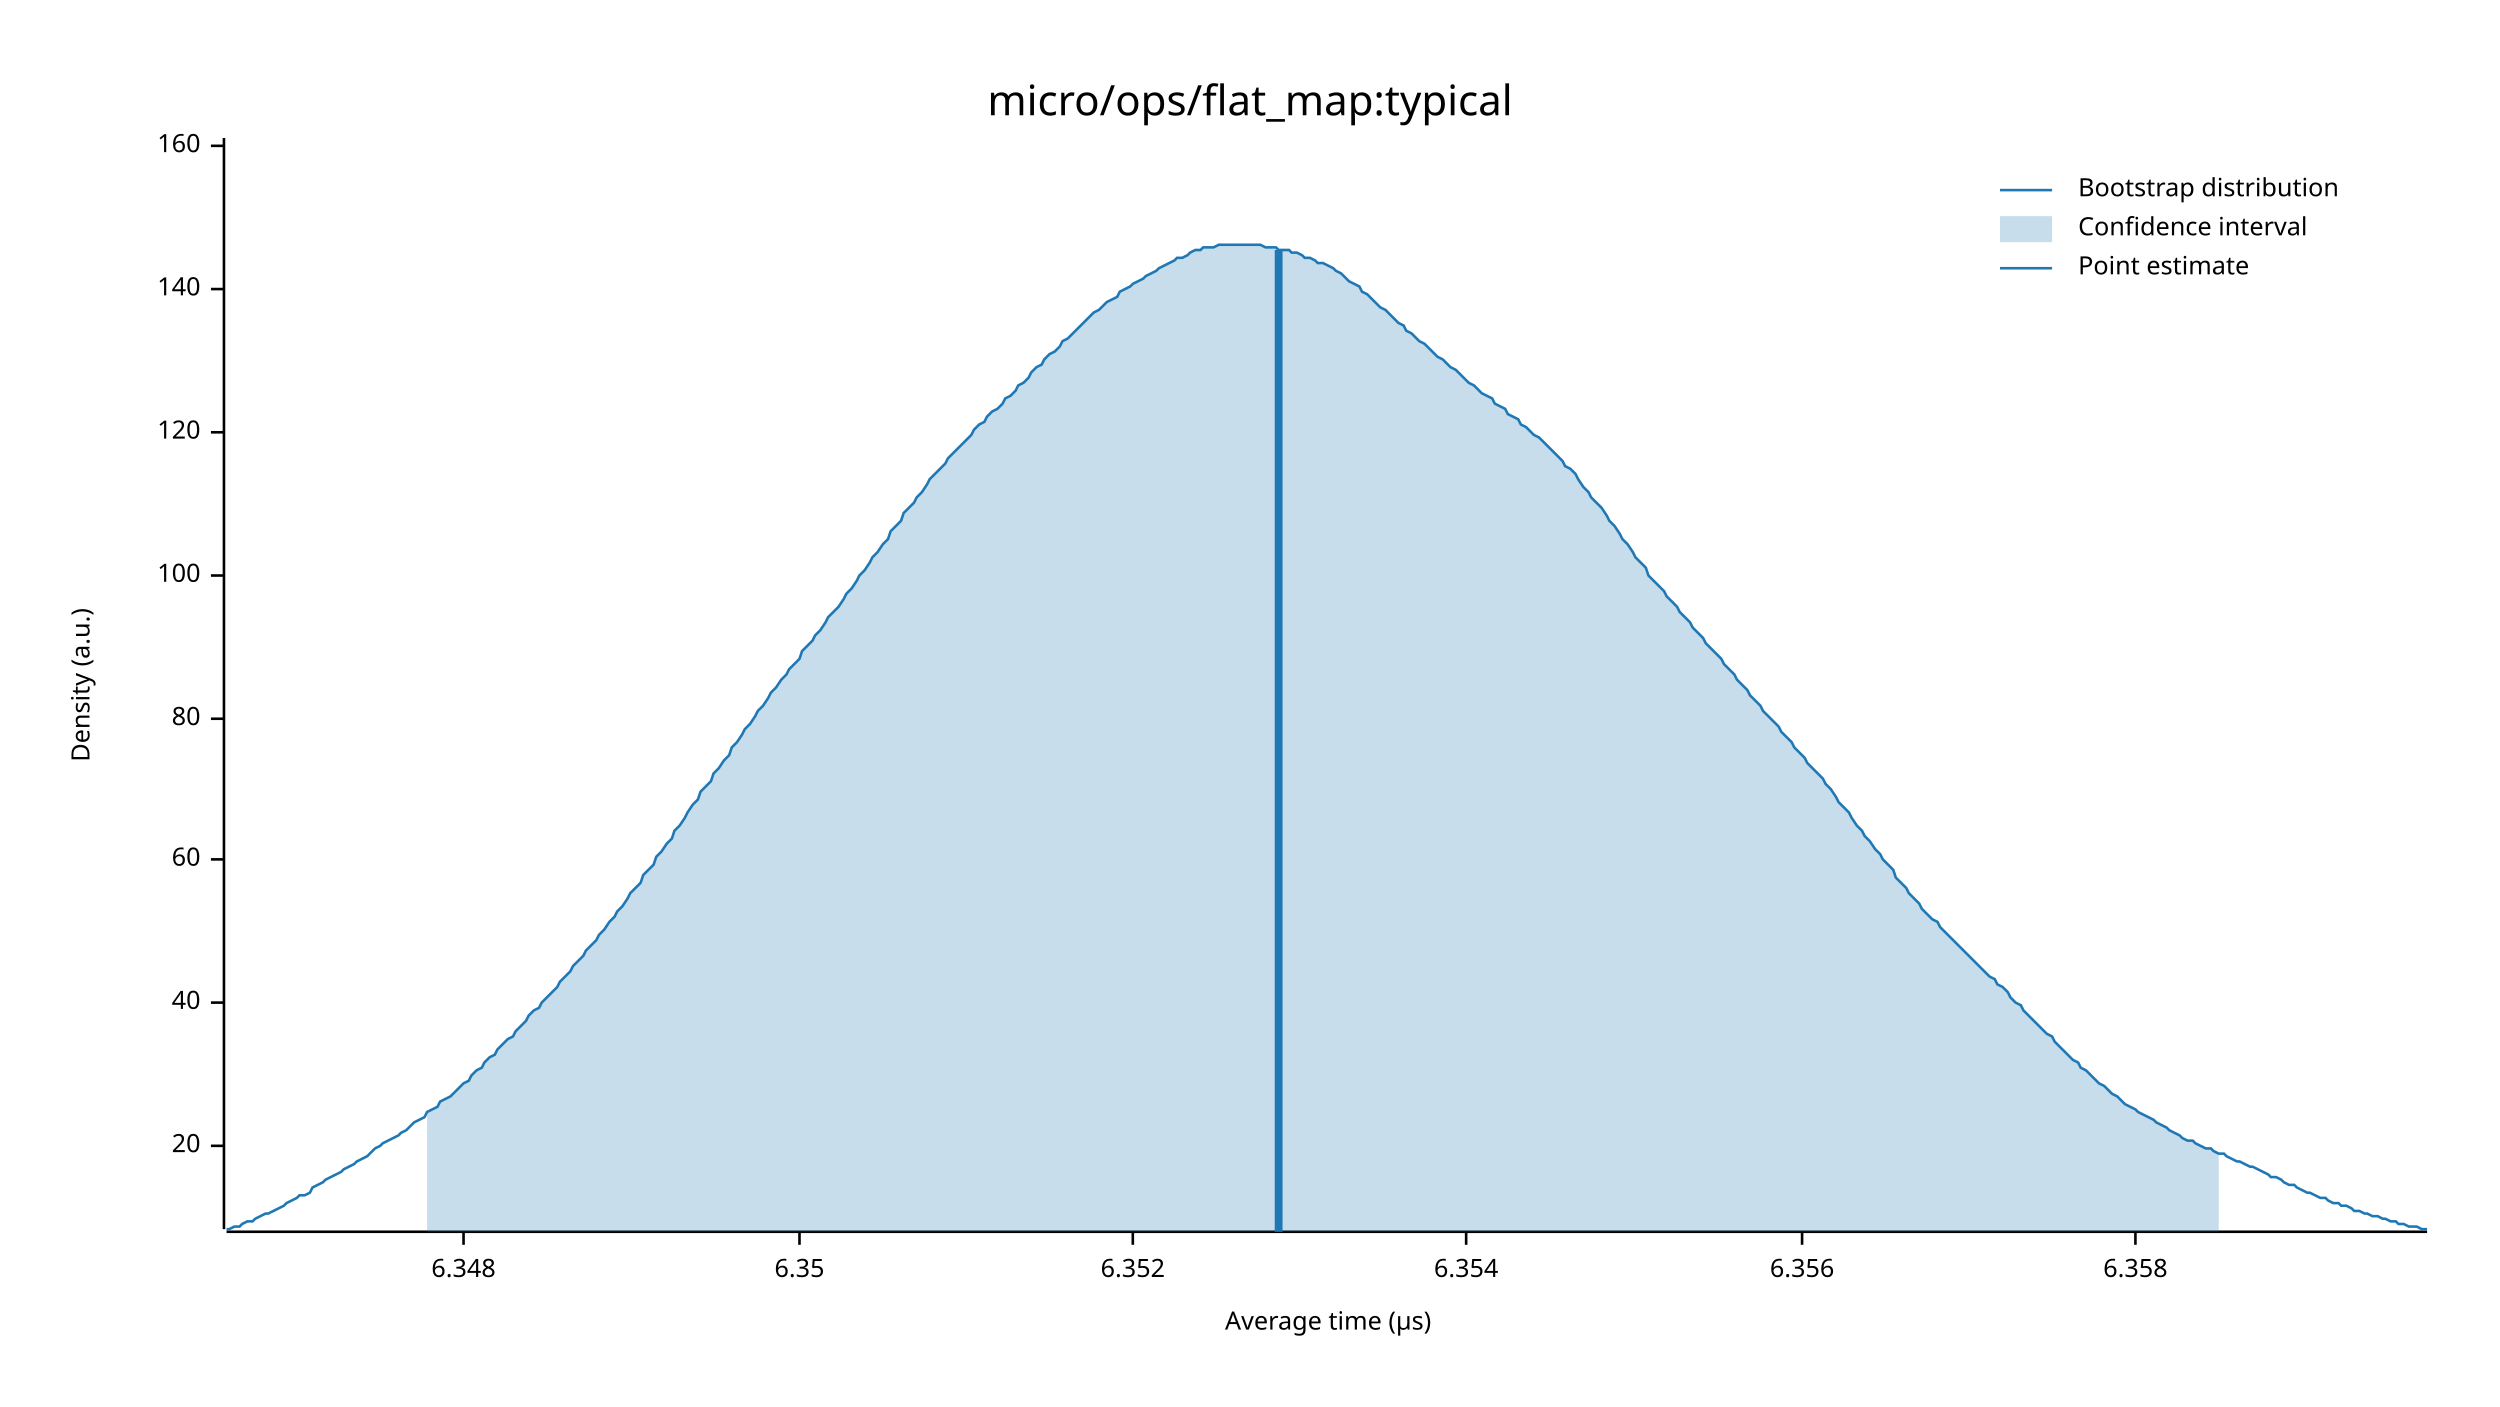
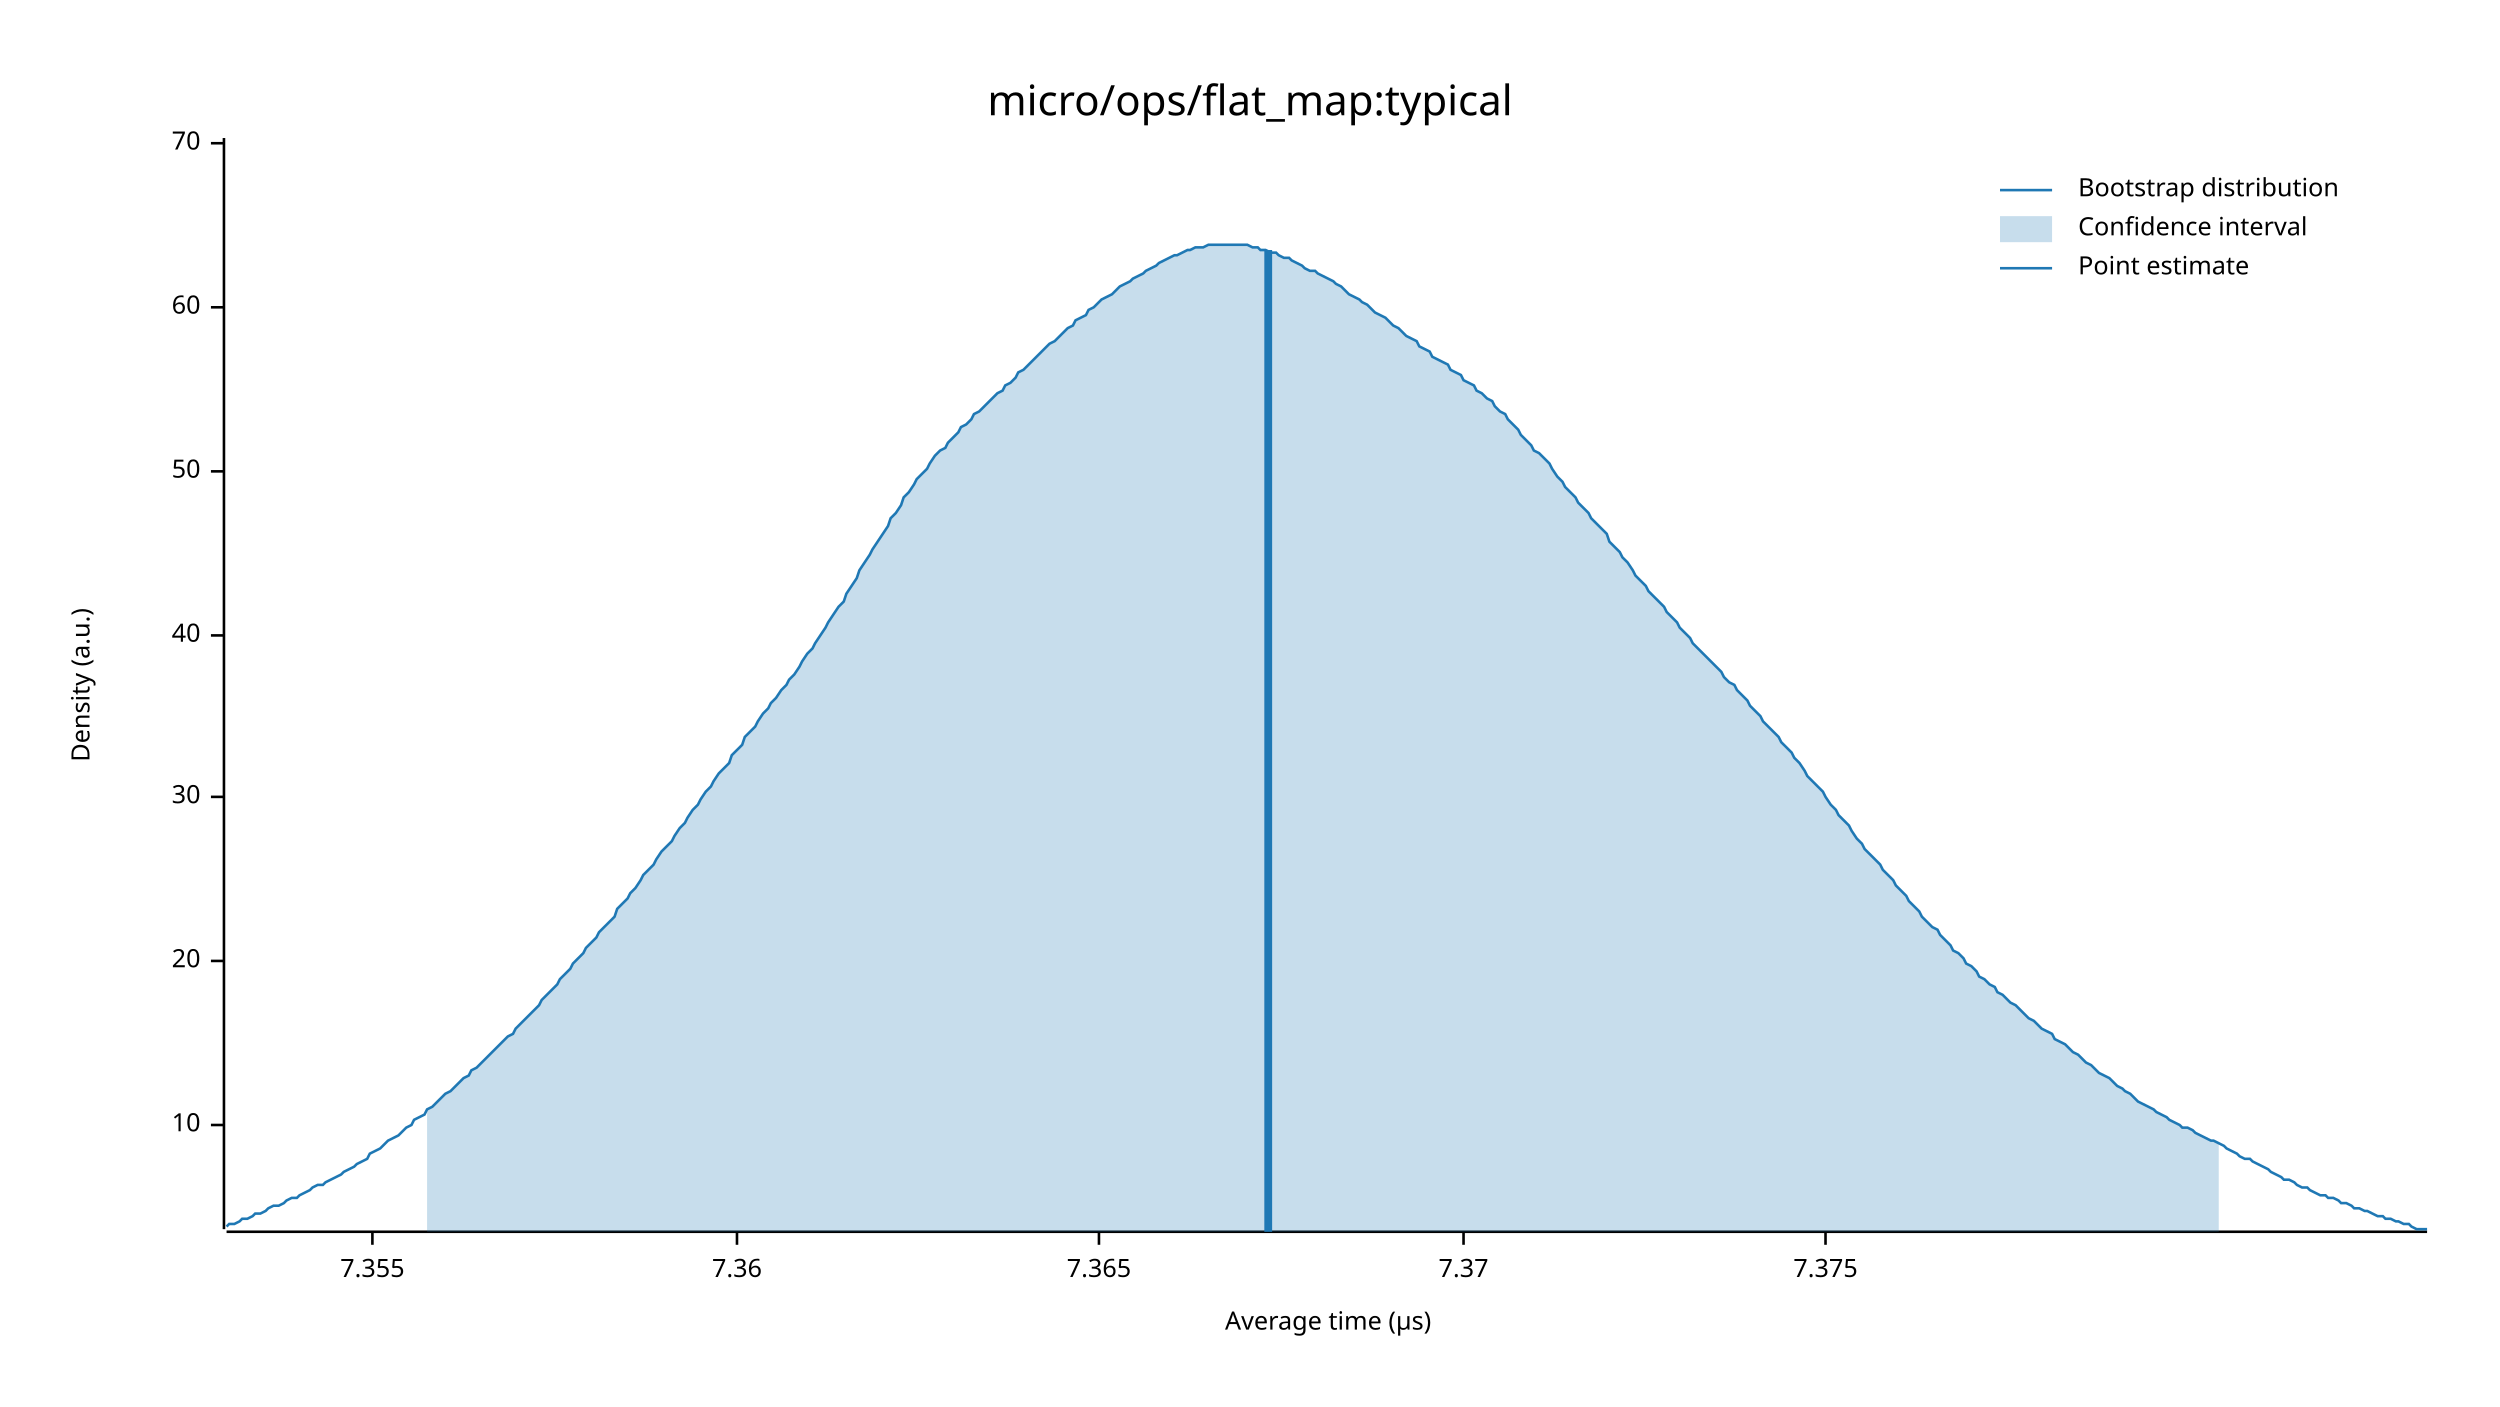
<svg xmlns="http://www.w3.org/2000/svg" width="960" height="540" viewBox="0 0 960 540">
  <text x="480" y="32" dy="0.76em" text-anchor="middle" font-family="sans-serif" font-size="16.129" opacity="1" fill="#000000">
micro/ops/flat_map:typical
</text>
  <text x="27" y="263" dy="0.76em" text-anchor="middle" font-family="sans-serif" font-size="9.677" opacity="1" fill="#000000" transform="rotate(270, 27, 263)">
Density (a.u.)
</text>
  <text x="510" y="513" dy="-0.5ex" text-anchor="middle" font-family="sans-serif" font-size="9.677" opacity="1" fill="#000000">
Average time (µs)
</text>
  <polyline fill="none" opacity="1" stroke="#000000" stroke-width="1" points="86,53 86,472 " />
-   <text x="77" y="440" dy="0.5ex" text-anchor="end" font-family="sans-serif" font-size="9.677" opacity="1" fill="#000000">
+   <text x="77" y="432" dy="0.5ex" text-anchor="end" font-family="sans-serif" font-size="9.677" opacity="1" fill="#000000">
+ 10
+ </text>
+   <polyline fill="none" opacity="1" stroke="#000000" stroke-width="1" points="81,432 86,432 " />
+   <text x="77" y="369" dy="0.5ex" text-anchor="end" font-family="sans-serif" font-size="9.677" opacity="1" fill="#000000">
20
</text>
-   <polyline fill="none" opacity="1" stroke="#000000" stroke-width="1" points="81,440 86,440 " />
-   <text x="77" y="385" dy="0.5ex" text-anchor="end" font-family="sans-serif" font-size="9.677" opacity="1" fill="#000000">
+   <polyline fill="none" opacity="1" stroke="#000000" stroke-width="1" points="81,369 86,369 " />
+   <text x="77" y="306" dy="0.5ex" text-anchor="end" font-family="sans-serif" font-size="9.677" opacity="1" fill="#000000">
+ 30
+ </text>
+   <polyline fill="none" opacity="1" stroke="#000000" stroke-width="1" points="81,306 86,306 " />
+   <text x="77" y="244" dy="0.5ex" text-anchor="end" font-family="sans-serif" font-size="9.677" opacity="1" fill="#000000">
40
</text>
-   <polyline fill="none" opacity="1" stroke="#000000" stroke-width="1" points="81,385 86,385 " />
-   <text x="77" y="330" dy="0.5ex" text-anchor="end" font-family="sans-serif" font-size="9.677" opacity="1" fill="#000000">
+   <polyline fill="none" opacity="1" stroke="#000000" stroke-width="1" points="81,244 86,244 " />
+   <text x="77" y="181" dy="0.5ex" text-anchor="end" font-family="sans-serif" font-size="9.677" opacity="1" fill="#000000">
+ 50
+ </text>
+   <polyline fill="none" opacity="1" stroke="#000000" stroke-width="1" points="81,181 86,181 " />
+   <text x="77" y="118" dy="0.5ex" text-anchor="end" font-family="sans-serif" font-size="9.677" opacity="1" fill="#000000">
60
</text>
-   <polyline fill="none" opacity="1" stroke="#000000" stroke-width="1" points="81,330 86,330 " />
-   <text x="77" y="276" dy="0.5ex" text-anchor="end" font-family="sans-serif" font-size="9.677" opacity="1" fill="#000000">
- 80
+   <polyline fill="none" opacity="1" stroke="#000000" stroke-width="1" points="81,118 86,118 " />
+   <text x="77" y="55" dy="0.5ex" text-anchor="end" font-family="sans-serif" font-size="9.677" opacity="1" fill="#000000">
+ 70
</text>
-   <polyline fill="none" opacity="1" stroke="#000000" stroke-width="1" points="81,276 86,276 " />
-   <text x="77" y="221" dy="0.5ex" text-anchor="end" font-family="sans-serif" font-size="9.677" opacity="1" fill="#000000">
- 100
+   <polyline fill="none" opacity="1" stroke="#000000" stroke-width="1" points="81,55 86,55 " />
+   <polyline fill="none" opacity="1" stroke="#000000" stroke-width="1" points="87,473 932,473 " />
+   <text x="143" y="483" dy="0.76em" text-anchor="middle" font-family="sans-serif" font-size="9.677" opacity="1" fill="#000000">
+ 7.355
</text>
-   <polyline fill="none" opacity="1" stroke="#000000" stroke-width="1" points="81,221 86,221 " />
-   <text x="77" y="166" dy="0.5ex" text-anchor="end" font-family="sans-serif" font-size="9.677" opacity="1" fill="#000000">
- 120
+   <polyline fill="none" opacity="1" stroke="#000000" stroke-width="1" points="143,473 143,478 " />
+   <text x="283" y="483" dy="0.76em" text-anchor="middle" font-family="sans-serif" font-size="9.677" opacity="1" fill="#000000">
+ 7.36
</text>
-   <polyline fill="none" opacity="1" stroke="#000000" stroke-width="1" points="81,166 86,166 " />
-   <text x="77" y="111" dy="0.5ex" text-anchor="end" font-family="sans-serif" font-size="9.677" opacity="1" fill="#000000">
- 140
+   <polyline fill="none" opacity="1" stroke="#000000" stroke-width="1" points="283,473 283,478 " />
+   <text x="422" y="483" dy="0.76em" text-anchor="middle" font-family="sans-serif" font-size="9.677" opacity="1" fill="#000000">
+ 7.365
</text>
-   <polyline fill="none" opacity="1" stroke="#000000" stroke-width="1" points="81,111 86,111 " />
-   <text x="77" y="56" dy="0.5ex" text-anchor="end" font-family="sans-serif" font-size="9.677" opacity="1" fill="#000000">
- 160
+   <polyline fill="none" opacity="1" stroke="#000000" stroke-width="1" points="422,473 422,478 " />
+   <text x="562" y="483" dy="0.76em" text-anchor="middle" font-family="sans-serif" font-size="9.677" opacity="1" fill="#000000">
+ 7.37
</text>
-   <polyline fill="none" opacity="1" stroke="#000000" stroke-width="1" points="81,56 86,56 " />
-   <polyline fill="none" opacity="1" stroke="#000000" stroke-width="1" points="87,473 932,473 " />
-   <text x="178" y="483" dy="0.76em" text-anchor="middle" font-family="sans-serif" font-size="9.677" opacity="1" fill="#000000">
- 6.348
+   <polyline fill="none" opacity="1" stroke="#000000" stroke-width="1" points="562,473 562,478 " />
+   <text x="701" y="483" dy="0.76em" text-anchor="middle" font-family="sans-serif" font-size="9.677" opacity="1" fill="#000000">
+ 7.375
</text>
-   <polyline fill="none" opacity="1" stroke="#000000" stroke-width="1" points="178,473 178,478 " />
-   <text x="307" y="483" dy="0.76em" text-anchor="middle" font-family="sans-serif" font-size="9.677" opacity="1" fill="#000000">
- 6.35
- </text>
-   <polyline fill="none" opacity="1" stroke="#000000" stroke-width="1" points="307,473 307,478 " />
-   <text x="435" y="483" dy="0.76em" text-anchor="middle" font-family="sans-serif" font-size="9.677" opacity="1" fill="#000000">
- 6.352
- </text>
-   <polyline fill="none" opacity="1" stroke="#000000" stroke-width="1" points="435,473 435,478 " />
-   <text x="563" y="483" dy="0.76em" text-anchor="middle" font-family="sans-serif" font-size="9.677" opacity="1" fill="#000000">
- 6.354
- </text>
-   <polyline fill="none" opacity="1" stroke="#000000" stroke-width="1" points="563,473 563,478 " />
-   <text x="692" y="483" dy="0.76em" text-anchor="middle" font-family="sans-serif" font-size="9.677" opacity="1" fill="#000000">
- 6.356
- </text>
-   <polyline fill="none" opacity="1" stroke="#000000" stroke-width="1" points="692,473 692,478 " />
-   <text x="820" y="483" dy="0.76em" text-anchor="middle" font-family="sans-serif" font-size="9.677" opacity="1" fill="#000000">
- 6.358
- </text>
-   <polyline fill="none" opacity="1" stroke="#000000" stroke-width="1" points="820,473 820,478 " />
-   <polyline fill="none" opacity="1" stroke="#1F78B4" stroke-width="1" points="87,472 88,472 90,471 92,471 93,470 95,469 97,469 98,468 100,467 102,466 103,466 105,465 107,464 109,463 110,462 112,461 114,460 115,459 117,459 119,458 120,456 122,455 124,454 125,453 127,452 129,451 131,450 132,449 134,448 136,447 137,446 139,445 141,444 142,443 144,441 146,440 147,439 149,438 151,437 153,436 154,435 156,434 158,432 159,431 161,430 163,429 164,427 166,426 168,425 169,423 171,422 173,421 175,419 176,418 178,416 180,415 181,413 183,411 185,410 186,408 188,406 190,405 191,403 193,401 195,399 197,398 198,396 200,394 202,392 203,390 205,388 207,387 208,385 210,383 212,381 214,379 215,377 217,375 219,373 220,371 222,369 224,367 225,365 227,363 229,361 230,359 232,357 234,354 236,352 237,350 239,348 241,345 242,343 244,341 246,339 247,336 249,334 251,332 252,329 254,327 256,324 258,322 259,319 261,317 263,314 264,312 266,309 268,307 269,304 271,302 273,300 274,297 276,295 278,292 280,290 281,287 283,285 285,282 286,280 288,278 290,275 291,273 293,271 295,268 296,266 298,264 300,261 302,259 303,257 305,255 307,253 308,250 310,248 312,246 313,244 315,242 317,239 318,237 320,235 322,233 324,230 325,228 327,226 329,223 330,221 332,219 334,216 335,214 337,212 339,209 341,207 342,204 344,202 346,200 347,197 349,195 351,193 352,191 354,189 356,186 357,184 359,182 361,180 363,178 364,176 366,174 368,172 369,171 371,169 373,167 374,165 376,163 378,162 379,160 381,158 383,157 385,155 386,153 388,152 390,150 391,148 393,147 395,145 396,143 398,141 400,140 401,138 403,136 405,135 407,133 408,131 410,130 412,128 413,127 415,125 417,123 418,122 420,120 422,119 423,118 425,116 427,115 429,114 430,112 432,111 434,110 435,109 437,108 439,107 440,106 442,105 444,104 445,103 447,102 449,101 451,100 452,99 454,99 456,98 457,97 459,96 461,96 462,95 464,95 466,95 468,94 469,94 471,94 473,94 474,94 476,94 478,94 479,94 481,94 483,94 484,94 486,95 488,95 490,95 491,96 493,96 495,96 496,97 498,97 500,98 501,99 503,99 505,100 506,101 508,101 510,102 512,103 513,104 515,105 517,107 518,108 520,109 522,110 523,112 525,113 527,115 528,116 530,118 532,119 534,121 535,122 537,124 539,125 540,127 542,128 544,130 545,131 547,132 549,134 550,135 552,137 554,138 556,140 557,141 559,142 561,144 562,145 564,147 566,148 567,149 569,151 571,152 573,153 574,155 576,156 578,157 579,159 581,160 583,161 584,163 586,164 588,166 589,167 591,168 593,170 595,172 596,173 598,175 600,177 601,179 603,180 605,182 606,184 608,187 610,189 611,191 613,193 615,195 617,198 618,200 620,202 622,205 623,207 625,209 627,212 628,214 630,216 632,218 633,221 635,223 637,225 639,227 640,229 642,231 644,233 645,235 647,237 649,239 650,241 652,243 654,245 655,247 657,249 659,251 661,253 662,255 664,257 666,259 667,261 669,263 671,265 672,267 674,269 676,271 677,273 679,275 681,277 683,279 684,281 686,283 688,285 689,287 691,289 693,291 694,293 696,295 698,297 700,299 701,301 703,303 705,306 706,308 708,310 710,312 711,314 713,317 715,319 716,321 718,323 720,326 722,328 723,330 725,332 727,334 728,337 730,339 732,341 733,343 735,345 737,347 738,349 740,351 742,353 744,354 745,356 747,358 749,360 750,361 752,363 754,365 755,366 757,368 759,370 760,371 762,373 764,375 766,376 767,378 769,379 771,381 772,383 774,385 776,386 777,388 779,390 781,392 782,393 784,395 786,397 788,398 789,400 791,402 793,404 794,405 796,407 798,408 799,410 801,411 803,413 804,414 806,416 808,417 810,419 811,420 813,421 815,423 816,424 818,425 820,426 821,427 823,428 825,429 827,430 828,431 830,432 832,433 833,434 835,435 837,436 838,437 840,438 842,438 843,439 845,440 847,441 849,441 850,442 852,443 854,443 855,444 857,445 859,446 860,446 862,447 864,448 865,448 867,449 869,450 871,451 872,452 874,452 876,453 877,454 879,455 881,455 882,456 884,457 886,458 887,458 889,459 891,460 893,460 894,461 896,462 898,462 899,463 901,463 903,464 904,465 906,465 908,466 909,466 911,467 913,467 915,468 916,468 918,469 920,469 921,470 923,470 925,471 926,471 928,471 930,472 932,472 " />
-   <polygon opacity="0.25" fill="#1F78B4" points="164,427 166,426 168,425 169,423 171,422 173,421 175,419 176,418 178,416 180,415 181,413 183,411 185,410 186,408 188,406 190,405 191,403 193,401 195,399 197,398 198,396 200,394 202,392 203,390 205,388 207,387 208,385 210,383 212,381 214,379 215,377 217,375 219,373 220,371 222,369 224,367 225,365 227,363 229,361 230,359 232,357 234,354 236,352 237,350 239,348 241,345 242,343 244,341 246,339 247,336 249,334 251,332 252,329 254,327 256,324 258,322 259,319 261,317 263,314 264,312 266,309 268,307 269,304 271,302 273,300 274,297 276,295 278,292 280,290 281,287 283,285 285,282 286,280 288,278 290,275 291,273 293,271 295,268 296,266 298,264 300,261 302,259 303,257 305,255 307,253 308,250 310,248 312,246 313,244 315,242 317,239 318,237 320,235 322,233 324,230 325,228 327,226 329,223 330,221 332,219 334,216 335,214 337,212 339,209 341,207 342,204 344,202 346,200 347,197 349,195 351,193 352,191 354,189 356,186 357,184 359,182 361,180 363,178 364,176 366,174 368,172 369,171 371,169 373,167 374,165 376,163 378,162 379,160 381,158 383,157 385,155 386,153 388,152 390,150 391,148 393,147 395,145 396,143 398,141 400,140 401,138 403,136 405,135 407,133 408,131 410,130 412,128 413,127 415,125 417,123 418,122 420,120 422,119 423,118 425,116 427,115 429,114 430,112 432,111 434,110 435,109 437,108 439,107 440,106 442,105 444,104 445,103 447,102 449,101 451,100 452,99 454,99 456,98 457,97 459,96 461,96 462,95 464,95 466,95 468,94 469,94 471,94 473,94 474,94 476,94 478,94 479,94 481,94 483,94 484,94 486,95 488,95 490,95 491,96 493,96 495,96 496,97 498,97 500,98 501,99 503,99 505,100 506,101 508,101 510,102 512,103 513,104 515,105 517,107 518,108 520,109 522,110 523,112 525,113 527,115 528,116 530,118 532,119 534,121 535,122 537,124 539,125 540,127 542,128 544,130 545,131 547,132 549,134 550,135 552,137 554,138 556,140 557,141 559,142 561,144 562,145 564,147 566,148 567,149 569,151 571,152 573,153 574,155 576,156 578,157 579,159 581,160 583,161 584,163 586,164 588,166 589,167 591,168 593,170 595,172 596,173 598,175 600,177 601,179 603,180 605,182 606,184 608,187 610,189 611,191 613,193 615,195 617,198 618,200 620,202 622,205 623,207 625,209 627,212 628,214 630,216 632,218 633,221 635,223 637,225 639,227 640,229 642,231 644,233 645,235 647,237 649,239 650,241 652,243 654,245 655,247 657,249 659,251 661,253 662,255 664,257 666,259 667,261 669,263 671,265 672,267 674,269 676,271 677,273 679,275 681,277 683,279 684,281 686,283 688,285 689,287 691,289 693,291 694,293 696,295 698,297 700,299 701,301 703,303 705,306 706,308 708,310 710,312 711,314 713,317 715,319 716,321 718,323 720,326 722,328 723,330 725,332 727,334 728,337 730,339 732,341 733,343 735,345 737,347 738,349 740,351 742,353 744,354 745,356 747,358 749,360 750,361 752,363 754,365 755,366 757,368 759,370 760,371 762,373 764,375 766,376 767,378 769,379 771,381 772,383 774,385 776,386 777,388 779,390 781,392 782,393 784,395 786,397 788,398 789,400 791,402 793,404 794,405 796,407 798,408 799,410 801,411 803,413 804,414 806,416 808,417 810,419 811,420 813,421 815,423 816,424 818,425 820,426 821,427 823,428 825,429 827,430 828,431 830,432 832,433 833,434 835,435 837,436 838,437 840,438 842,438 843,439 845,440 847,441 849,441 850,442 852,443 852,473 164,473 " />
-   <polyline fill="none" opacity="1" stroke="#1F78B4" stroke-width="3" points="491,473 491,96 " />
+   <polyline fill="none" opacity="1" stroke="#000000" stroke-width="1" points="701,473 701,478 " />
+   <polyline fill="none" opacity="1" stroke="#1F78B4" stroke-width="1" points="87,471 88,470 90,470 92,469 93,468 95,468 97,467 98,466 100,466 102,465 103,464 105,463 107,463 109,462 110,461 112,460 114,460 115,459 117,458 119,457 120,456 122,455 124,455 125,454 127,453 129,452 131,451 132,450 134,449 136,448 137,447 139,446 141,445 142,443 144,442 146,441 147,440 149,438 151,437 153,436 154,435 156,433 158,432 159,430 161,429 163,428 164,426 166,425 168,423 169,422 171,420 173,419 175,417 176,416 178,414 180,413 181,411 183,410 185,408 186,407 188,405 190,403 191,402 193,400 195,398 197,397 198,395 200,393 202,391 203,390 205,388 207,386 208,384 210,382 212,380 214,378 215,376 217,374 219,372 220,370 222,368 224,366 225,364 227,362 229,360 230,358 232,356 234,354 236,352 237,349 239,347 241,345 242,343 244,341 246,338 247,336 249,334 251,332 252,330 254,327 256,325 258,323 259,321 261,318 263,316 264,314 266,311 268,309 269,307 271,304 273,302 274,300 276,297 278,295 280,293 281,290 283,288 285,286 286,283 288,281 290,279 291,277 293,274 295,272 296,270 298,268 300,265 302,263 303,261 305,259 307,256 308,254 310,251 312,249 313,247 315,244 317,241 318,239 320,236 322,233 324,231 325,228 327,225 329,222 330,219 332,216 334,213 335,211 337,208 339,205 341,202 342,199 344,197 346,194 347,191 349,189 351,186 352,184 354,182 356,180 357,178 359,175 361,173 363,172 364,170 366,168 368,166 369,164 371,163 373,161 374,159 376,158 378,156 379,155 381,153 383,151 385,150 386,148 388,147 390,145 391,143 393,142 395,140 396,139 398,137 400,135 401,134 403,132 405,131 407,129 408,128 410,126 412,125 413,123 415,122 417,121 418,119 420,118 422,116 423,115 425,114 427,113 429,111 430,110 432,109 434,108 435,107 437,106 439,105 440,104 442,103 444,102 445,101 447,100 449,99 451,98 452,98 454,97 456,96 457,96 459,95 461,95 462,95 464,94 466,94 468,94 469,94 471,94 473,94 474,94 476,94 478,94 479,94 481,95 483,95 484,96 486,96 488,97 490,97 491,98 493,99 495,99 496,100 498,101 500,102 501,103 503,104 505,104 506,105 508,106 510,107 512,108 513,109 515,110 517,112 518,113 520,114 522,115 523,116 525,117 527,119 528,120 530,121 532,122 534,124 535,125 537,126 539,128 540,129 542,130 544,131 545,133 547,134 549,135 550,137 552,138 554,139 556,140 557,142 559,143 561,144 562,146 564,147 566,148 567,150 569,151 571,153 573,154 574,156 576,158 578,159 579,161 581,163 583,165 584,167 586,169 588,171 589,173 591,174 593,176 595,178 596,180 598,183 600,185 601,187 603,189 605,191 606,193 608,195 610,197 611,199 613,201 615,203 617,205 618,208 620,210 622,212 623,214 625,216 627,219 628,221 630,223 632,225 633,227 635,229 637,231 639,233 640,235 642,237 644,239 645,241 647,243 649,245 650,247 652,249 654,251 655,252 657,254 659,256 661,258 662,260 664,262 666,263 667,265 669,267 671,269 672,271 674,273 676,275 677,277 679,279 681,281 683,283 684,285 686,287 688,289 689,291 691,293 693,296 694,298 696,300 698,302 700,304 701,306 703,309 705,311 706,313 708,315 710,317 711,319 713,322 715,324 716,326 718,328 720,330 722,332 723,334 725,336 727,338 728,340 730,342 732,344 733,346 735,348 737,350 738,352 740,354 742,356 744,357 745,359 747,361 749,363 750,365 752,366 754,368 755,370 757,371 759,373 760,375 762,376 764,378 766,379 767,381 769,382 771,384 772,385 774,386 776,388 777,389 779,391 781,392 782,393 784,395 786,396 788,397 789,399 791,400 793,401 794,402 796,404 798,405 799,406 801,408 803,409 804,410 806,412 808,413 810,414 811,415 813,417 815,418 816,419 818,420 820,422 821,423 823,424 825,425 827,426 828,427 830,428 832,429 833,430 835,431 837,432 838,433 840,433 842,434 843,435 845,436 847,437 849,438 850,438 852,439 854,440 855,441 857,442 859,443 860,444 862,445 864,445 865,446 867,447 869,448 871,449 872,450 874,451 876,452 877,453 879,453 881,454 882,455 884,456 886,456 887,457 889,458 891,459 893,459 894,460 896,460 898,461 899,462 901,462 903,463 904,464 906,464 908,465 909,465 911,466 913,467 915,467 916,468 918,468 920,469 921,469 923,470 925,470 926,471 928,472 930,472 932,472 " />
+   <polygon opacity="0.25" fill="#1F78B4" points="164,426 166,425 168,423 169,422 171,420 173,419 175,417 176,416 178,414 180,413 181,411 183,410 185,408 186,407 188,405 190,403 191,402 193,400 195,398 197,397 198,395 200,393 202,391 203,390 205,388 207,386 208,384 210,382 212,380 214,378 215,376 217,374 219,372 220,370 222,368 224,366 225,364 227,362 229,360 230,358 232,356 234,354 236,352 237,349 239,347 241,345 242,343 244,341 246,338 247,336 249,334 251,332 252,330 254,327 256,325 258,323 259,321 261,318 263,316 264,314 266,311 268,309 269,307 271,304 273,302 274,300 276,297 278,295 280,293 281,290 283,288 285,286 286,283 288,281 290,279 291,277 293,274 295,272 296,270 298,268 300,265 302,263 303,261 305,259 307,256 308,254 310,251 312,249 313,247 315,244 317,241 318,239 320,236 322,233 324,231 325,228 327,225 329,222 330,219 332,216 334,213 335,211 337,208 339,205 341,202 342,199 344,197 346,194 347,191 349,189 351,186 352,184 354,182 356,180 357,178 359,175 361,173 363,172 364,170 366,168 368,166 369,164 371,163 373,161 374,159 376,158 378,156 379,155 381,153 383,151 385,150 386,148 388,147 390,145 391,143 393,142 395,140 396,139 398,137 400,135 401,134 403,132 405,131 407,129 408,128 410,126 412,125 413,123 415,122 417,121 418,119 420,118 422,116 423,115 425,114 427,113 429,111 430,110 432,109 434,108 435,107 437,106 439,105 440,104 442,103 444,102 445,101 447,100 449,99 451,98 452,98 454,97 456,96 457,96 459,95 461,95 462,95 464,94 466,94 468,94 469,94 471,94 473,94 474,94 476,94 478,94 479,94 481,95 483,95 484,96 486,96 488,97 490,97 491,98 493,99 495,99 496,100 498,101 500,102 501,103 503,104 505,104 506,105 508,106 510,107 512,108 513,109 515,110 517,112 518,113 520,114 522,115 523,116 525,117 527,119 528,120 530,121 532,122 534,124 535,125 537,126 539,128 540,129 542,130 544,131 545,133 547,134 549,135 550,137 552,138 554,139 556,140 557,142 559,143 561,144 562,146 564,147 566,148 567,150 569,151 571,153 573,154 574,156 576,158 578,159 579,161 581,163 583,165 584,167 586,169 588,171 589,173 591,174 593,176 595,178 596,180 598,183 600,185 601,187 603,189 605,191 606,193 608,195 610,197 611,199 613,201 615,203 617,205 618,208 620,210 622,212 623,214 625,216 627,219 628,221 630,223 632,225 633,227 635,229 637,231 639,233 640,235 642,237 644,239 645,241 647,243 649,245 650,247 652,249 654,251 655,252 657,254 659,256 661,258 662,260 664,262 666,263 667,265 669,267 671,269 672,271 674,273 676,275 677,277 679,279 681,281 683,283 684,285 686,287 688,289 689,291 691,293 693,296 694,298 696,300 698,302 700,304 701,306 703,309 705,311 706,313 708,315 710,317 711,319 713,322 715,324 716,326 718,328 720,330 722,332 723,334 725,336 727,338 728,340 730,342 732,344 733,346 735,348 737,350 738,352 740,354 742,356 744,357 745,359 747,361 749,363 750,365 752,366 754,368 755,370 757,371 759,373 760,375 762,376 764,378 766,379 767,381 769,382 771,384 772,385 774,386 776,388 777,389 779,391 781,392 782,393 784,395 786,396 788,397 789,399 791,400 793,401 794,402 796,404 798,405 799,406 801,408 803,409 804,410 806,412 808,413 810,414 811,415 813,417 815,418 816,419 818,420 820,422 821,423 823,424 825,425 827,426 828,427 830,428 832,429 833,430 835,431 837,432 838,433 840,433 842,434 843,435 845,436 847,437 849,438 850,438 852,439 852,473 164,473 " />
+   <polyline fill="none" opacity="1" stroke="#1F78B4" stroke-width="3" points="487,473 487,96 " />
  <text x="798" y="68" dy="0.76em" text-anchor="start" font-family="sans-serif" font-size="9.677" opacity="1" fill="#000000">
Bootstrap distribution
</text>
  <text x="798" y="83" dy="0.76em" text-anchor="start" font-family="sans-serif" font-size="9.677" opacity="1" fill="#000000">
Confidence interval
</text>
  <text x="798" y="98" dy="0.76em" text-anchor="start" font-family="sans-serif" font-size="9.677" opacity="1" fill="#000000">
Point estimate
</text>
  <polyline fill="none" opacity="1" stroke="#1F78B4" stroke-width="1" points="768,73 788,73 " />
  <rect x="768" y="83" width="20" height="10" opacity="0.25" fill="#1F78B4" stroke="none" />
  <polyline fill="none" opacity="1" stroke="#1F78B4" stroke-width="1" points="768,103 788,103 " />
</svg>
